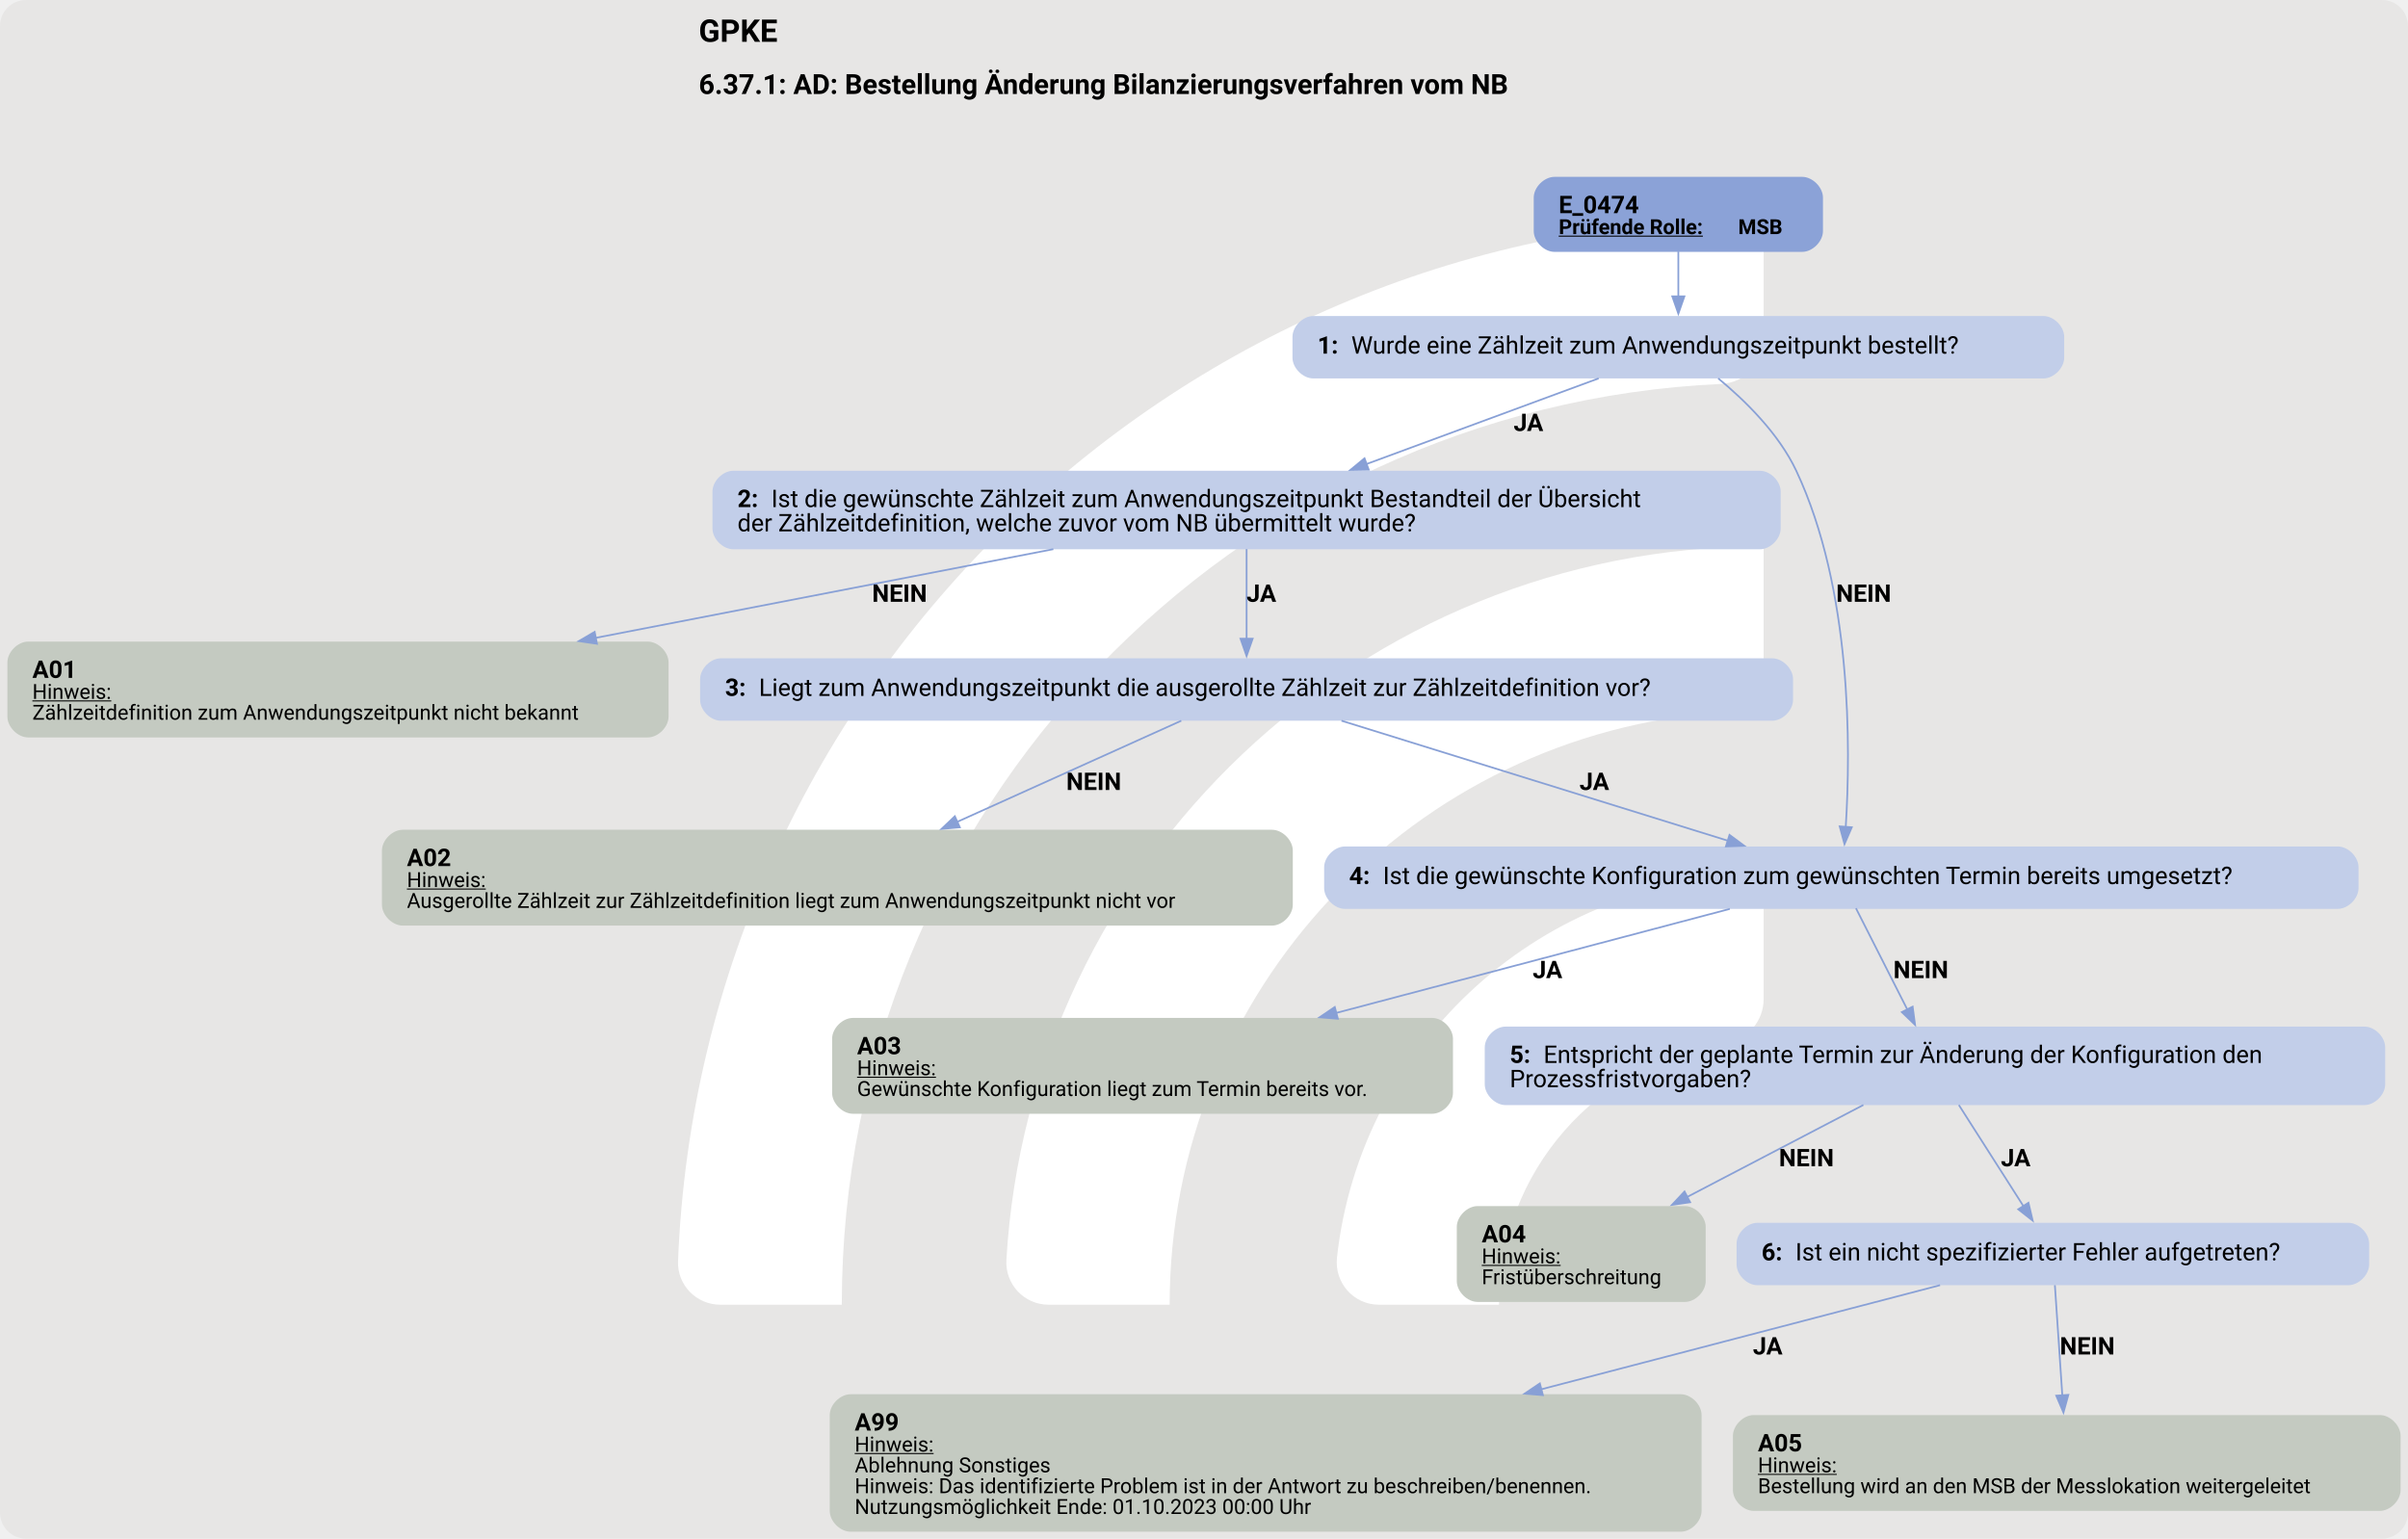
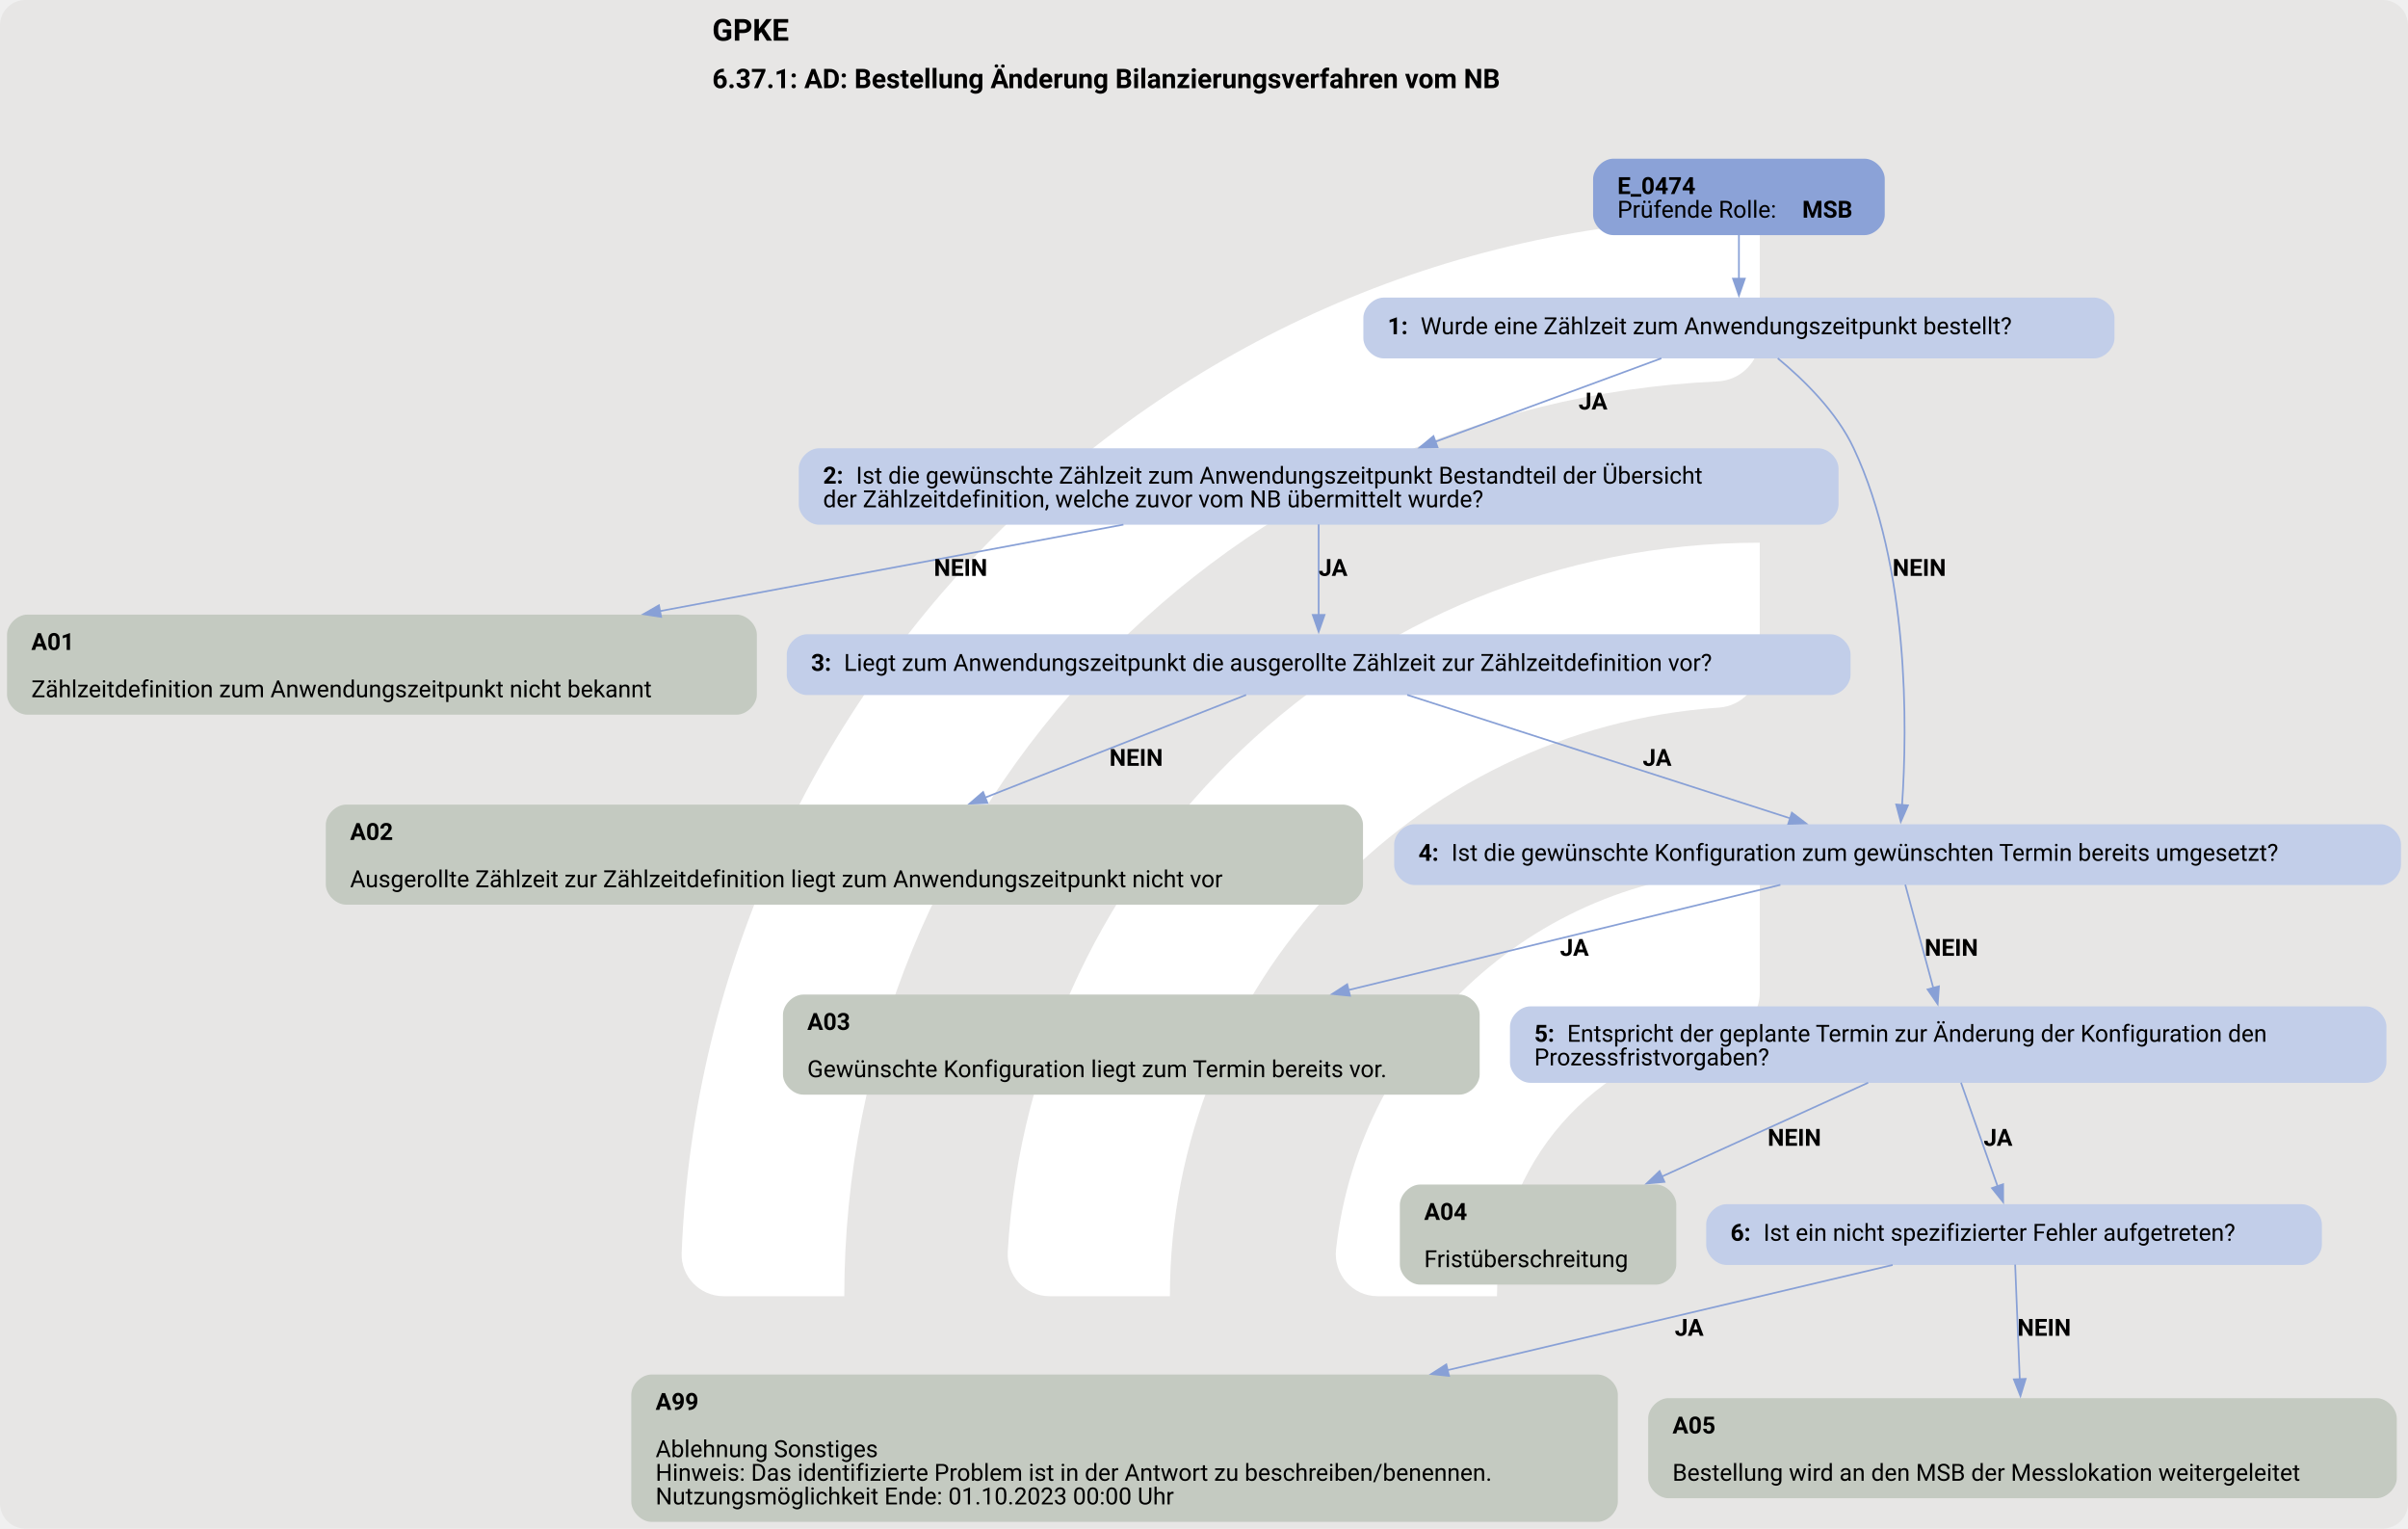
- <svg xmlns="http://www.w3.org/2000/svg" version="1.1" width="1850.667px" viewBox="0 0 1850.667 1182.667" height="1182.667px">
+ <svg xmlns="http://www.w3.org/2000/svg" version="1.1" width="1901.333px" viewBox="0 0 1901.333 1206.667" height="1206.667px">
  <g>
-     <svg version="1.1" width="1850.667px" viewBox="0 0 1850.667 1182.667" height="1182.667px">
-       <rect fill="#e7e6e5" x="0" y="0" width="1850.667" height="1182.667" rx="20" ry="20" />
+     <svg version="1.1" width="1901.333px" viewBox="0 0 1901.333 1206.667" height="1206.667px">
+       <rect fill="#e7e6e5" x="0" y="0" width="1901.333" height="1206.667" rx="20" ry="20" />
      <g>
-         <g transform="translate(443.0411, 118.2667) scale(1 1) translate(0, 0) scale(1.665259 1.665259) ">
+         <g transform="translate(458.5873, 120.6667) scale(1 1) translate(0, 0) scale(1.699052 1.699052) ">
          <defs>
            <style>.cls-1{fill:#fff;}</style>
          </defs>
          <path class="cls-1" d="M122.44,531.2h-56.1c-11,0-19.9-9.12-19.46-20.11C57.47,243.89,278.15,29.78,547.91,29.78v56.02c0,10.98-8.69,19.89-19.66,20.39-225.51,10.31-405.8,197-405.8,425Z" />
          <path class="cls-1" d="M273.78,531.2h-55.93c-11.23,0-20.09-9.48-19.43-20.69,10.74-183.44,163.39-329.39,349.48-329.39v56.26c0,10.71-8.27,19.62-18.96,20.35-142.35,9.77-255.17,128.69-255.17,273.46Z" />
          <path class="cls-1" d="M425.77,531.2h-55.45c-11.65,0-20.6-10.17-19.33-21.75,10.87-99.03,95.03-176.34,196.92-176.34v57.01c0,10.05-7.28,18.75-17.23,20.16-59.22,8.4-104.91,59.42-104.91,120.92Z" />
        </g>
-         <svg width="1388pt" height="887pt" viewBox="0.00 0.00 1388.18 887.46">
-           <g id="graph0" class="graph" transform="scale(1 1) rotate(0) translate(4 883.46)">
-             <text text-anchor="start" x="398.71" y="-859.36" font-family="Roboto, sans-serif" font-weight="bold" font-size="18.00">GPKE</text>
-             <text text-anchor="start" x="398.71" y="-829.26" font-family="Roboto, sans-serif" font-weight="bold" font-size="16.00">6.37.1: AD: Bestellung Änderung Bilanzierungsverfahren vom NB</text>
+         <svg width="1426pt" height="905pt" viewBox="0.00 0.00 1426.43 905.46">
+           <g id="graph0" class="graph" transform="scale(1 1) rotate(0) translate(4 901.46)">
+             <text text-anchor="start" x="417.84" y="-877.36" font-family="Roboto, sans-serif" font-weight="bold" font-size="18.00">GPKE</text>
+             <text text-anchor="start" x="417.84" y="-849.26" font-family="Roboto, sans-serif" font-weight="bold" font-size="16.00">6.37.1: AD: Bestellung Änderung Bilanzierungsverfahren vom NB</text>
            <g id="node1" class="node">
-               <path fill="#8ba2d7" stroke="black" stroke-width="0" d="M1035.05,-781.46C1035.05,-781.46 892.25,-781.46 892.25,-781.46 886.25,-781.46 880.25,-775.46 880.25,-769.46 880.25,-769.46 880.25,-750.18 880.25,-750.18 880.25,-744.18 886.25,-738.18 892.25,-738.18 892.25,-738.18 1035.05,-738.18 1035.05,-738.18 1041.05,-738.18 1047.05,-744.18 1047.05,-750.18 1047.05,-750.18 1047.05,-769.46 1047.05,-769.46 1047.05,-775.46 1041.05,-781.46 1035.05,-781.46" />
-               <text text-anchor="start" x="894.65" y="-760.52" font-family="Roboto, sans-serif" font-weight="bold" font-size="14.00">E_0474</text>
-               <text text-anchor="start" x="894.65" y="-748.42" font-family="Roboto, sans-serif" font-weight="bold" text-decoration="underline" font-size="12.00">Prüfende Rolle:</text>
-               <text text-anchor="start" x="998.15" y="-748.42" font-family="Roboto, sans-serif" font-weight="bold" font-size="12.00"> MSB</text>
+               <path fill="#8ba2d7" stroke="black" stroke-width="0" d="M1100.55,-807.46C1100.55,-807.46 951.75,-807.46 951.75,-807.46 945.75,-807.46 939.75,-801.46 939.75,-795.46 939.75,-795.46 939.75,-774.18 939.75,-774.18 939.75,-768.18 945.75,-762.18 951.75,-762.18 951.75,-762.18 1100.55,-762.18 1100.55,-762.18 1106.55,-762.18 1112.55,-768.18 1112.55,-774.18 1112.55,-774.18 1112.55,-795.46 1112.55,-795.46 1112.55,-801.46 1106.55,-807.46 1100.55,-807.46" />
+               <text text-anchor="start" x="954.15" y="-786.52" font-family="Roboto, sans-serif" font-weight="bold" font-size="14.00">E_0474</text>
+               <text text-anchor="start" x="954.15" y="-772.52" font-family="Roboto, sans-serif" font-size="14.00">Prüfende Rolle: </text>
+               <text text-anchor="start" x="1063.65" y="-772.52" font-family="Roboto, sans-serif" font-weight="bold" font-size="14.00">MSB</text>
            </g>
            <g id="node2" class="node">
-               <path fill="#c2cee9" stroke="black" stroke-width="0" d="M1174.17,-701.18C1174.17,-701.18 753.12,-701.18 753.12,-701.18 747.12,-701.18 741.12,-695.18 741.12,-689.18 741.12,-689.18 741.12,-677.18 741.12,-677.18 741.12,-671.18 747.12,-665.18 753.12,-665.18 753.12,-665.18 1174.17,-665.18 1174.17,-665.18 1180.17,-665.18 1186.17,-671.18 1186.17,-677.18 1186.17,-677.18 1186.17,-689.18 1186.17,-689.18 1186.17,-695.18 1180.17,-701.18 1174.17,-701.18" />
-               <text text-anchor="start" x="755.52" y="-679.5" font-family="Roboto, sans-serif" font-weight="bold" font-size="14.00">1: </text>
-               <text text-anchor="start" x="775.02" y="-679.5" font-family="Roboto, sans-serif" font-size="14.00">Wurde eine Zählzeit zum Anwendungszeitpunkt bestellt?</text>
+               <path fill="#c2cee9" stroke="black" stroke-width="0" d="M1236.68,-725.18C1236.68,-725.18 815.63,-725.18 815.63,-725.18 809.63,-725.18 803.63,-719.18 803.63,-713.18 803.63,-713.18 803.63,-701.18 803.63,-701.18 803.63,-695.18 809.63,-689.18 815.63,-689.18 815.63,-689.18 1236.68,-689.18 1236.68,-689.18 1242.68,-689.18 1248.68,-695.18 1248.68,-701.18 1248.68,-701.18 1248.68,-713.18 1248.68,-713.18 1248.68,-719.18 1242.68,-725.18 1236.68,-725.18" />
+               <text text-anchor="start" x="818.03" y="-703.5" font-family="Roboto, sans-serif" font-weight="bold" font-size="14.00">1: </text>
+               <text text-anchor="start" x="837.53" y="-703.5" font-family="Roboto, sans-serif" font-size="14.00">Wurde eine Zählzeit zum Anwendungszeitpunkt bestellt?</text>
            </g>
            <g id="edge1" class="edge">
-               <path fill="none" stroke="#88a0d6" d="M963.65,-738.42C963.65,-730.35 963.65,-720.94 963.65,-712.25" />
-               <polygon fill="#88a0d6" stroke="#88a0d6" points="967.15,-712.54 963.65,-702.54 960.15,-712.54 967.15,-712.54" />
+               <path fill="none" stroke="#88a0d6" d="M1026.15,-762.35C1026.15,-754.27 1026.15,-744.97 1026.15,-736.37" />
+               <polygon fill="#88a0d6" stroke="#88a0d6" points="1029.65,-736.41 1026.15,-726.41 1022.65,-736.41 1029.65,-736.41" />
            </g>
            <g id="node3" class="node">
-               <path fill="#c2cee9" stroke="black" stroke-width="0" d="M1010.67,-611.93C1010.67,-611.93 418.62,-611.93 418.62,-611.93 412.62,-611.93 406.62,-605.93 406.62,-599.93 406.62,-599.93 406.62,-578.65 406.62,-578.65 406.62,-572.65 412.62,-566.65 418.62,-566.65 418.62,-566.65 1010.67,-566.65 1010.67,-566.65 1016.67,-566.65 1022.67,-572.65 1022.67,-578.65 1022.67,-578.65 1022.67,-599.93 1022.67,-599.93 1022.67,-605.93 1016.67,-611.93 1010.67,-611.93" />
-               <text text-anchor="start" x="421.02" y="-590.99" font-family="Roboto, sans-serif" font-weight="bold" font-size="14.00">2: </text>
-               <text text-anchor="start" x="440.52" y="-590.99" font-family="Roboto, sans-serif" font-size="14.00">Ist die gewünschte Zählzeit zum Anwendungszeitpunkt Bestandteil der Übersicht</text>
-               <text text-anchor="start" x="421.02" y="-576.99" font-family="Roboto, sans-serif" font-size="14.00">der Zählzeitdefinition, welche zuvor vom NB übermittelt wurde?</text>
+               <path fill="#c2cee9" stroke="black" stroke-width="0" d="M1073.17,-635.93C1073.17,-635.93 481.12,-635.93 481.12,-635.93 475.12,-635.93 469.12,-629.93 469.12,-623.93 469.12,-623.93 469.12,-602.65 469.12,-602.65 469.12,-596.65 475.12,-590.65 481.12,-590.65 481.12,-590.65 1073.17,-590.65 1073.17,-590.65 1079.17,-590.65 1085.17,-596.65 1085.17,-602.65 1085.17,-602.65 1085.17,-623.93 1085.17,-623.93 1085.17,-629.93 1079.17,-635.93 1073.17,-635.93" />
+               <text text-anchor="start" x="483.52" y="-614.99" font-family="Roboto, sans-serif" font-weight="bold" font-size="14.00">2: </text>
+               <text text-anchor="start" x="503.02" y="-614.99" font-family="Roboto, sans-serif" font-size="14.00">Ist die gewünschte Zählzeit zum Anwendungszeitpunkt Bestandteil der Übersicht</text>
+               <text text-anchor="start" x="483.52" y="-600.99" font-family="Roboto, sans-serif" font-size="14.00">der Zählzeitdefinition, welche zuvor vom NB übermittelt wurde?</text>
            </g>
            <g id="edge3" class="edge">
-               <path fill="none" stroke="#88a0d6" d="M917.69,-665.22C880.12,-651.36 826.43,-631.54 783.69,-615.77" />
-               <polygon fill="#88a0d6" stroke="#88a0d6" points="785.09,-612.56 774.5,-612.38 782.67,-619.12 785.09,-612.56" />
-               <text text-anchor="start" x="868.65" y="-634.88" font-family="Roboto, sans-serif" font-weight="bold" font-size="14.00">JA</text>
+               <path fill="none" stroke="#88a0d6" d="M980.19,-689.22C942.62,-675.36 888.93,-655.54 846.19,-639.77" />
+               <polygon fill="#88a0d6" stroke="#88a0d6" points="847.59,-636.56 837,-636.38 845.17,-643.12 847.59,-636.56" />
+               <text text-anchor="start" x="931.15" y="-658.88" font-family="Roboto, sans-serif" font-weight="bold" font-size="14.00">JA</text>
            </g>
            <g id="node7" class="node">
-               <path fill="#c2cee9" stroke="black" stroke-width="0" d="M1343.93,-395.23C1343.93,-395.23 771.38,-395.23 771.38,-395.23 765.38,-395.23 759.38,-389.23 759.38,-383.23 759.38,-383.23 759.38,-371.23 759.38,-371.23 759.38,-365.23 765.38,-359.23 771.38,-359.23 771.38,-359.23 1343.93,-359.23 1343.93,-359.23 1349.93,-359.23 1355.93,-365.23 1355.93,-371.23 1355.93,-371.23 1355.93,-383.23 1355.93,-383.23 1355.93,-389.23 1349.93,-395.23 1343.93,-395.23" />
-               <text text-anchor="start" x="773.78" y="-373.55" font-family="Roboto, sans-serif" font-weight="bold" font-size="14.00">4: </text>
-               <text text-anchor="start" x="793.28" y="-373.55" font-family="Roboto, sans-serif" font-size="14.00">Ist die gewünschte Konfiguration zum gewünschten Termin bereits umgesetzt?</text>
+               <path fill="#c2cee9" stroke="black" stroke-width="0" d="M1406.43,-413.23C1406.43,-413.23 833.88,-413.23 833.88,-413.23 827.88,-413.23 821.88,-407.23 821.88,-401.23 821.88,-401.23 821.88,-389.23 821.88,-389.23 821.88,-383.23 827.88,-377.23 833.88,-377.23 833.88,-377.23 1406.43,-377.23 1406.43,-377.23 1412.43,-377.23 1418.43,-383.23 1418.43,-389.23 1418.43,-389.23 1418.43,-401.23 1418.43,-401.23 1418.43,-407.23 1412.43,-413.23 1406.43,-413.23" />
+               <text text-anchor="start" x="836.28" y="-391.55" font-family="Roboto, sans-serif" font-weight="bold" font-size="14.00">4: </text>
+               <text text-anchor="start" x="855.78" y="-391.55" font-family="Roboto, sans-serif" font-size="14.00">Ist die gewünschte Konfiguration zum gewünschten Termin bereits umgesetzt?</text>
            </g>
            <g id="edge2" class="edge">
-               <path fill="none" stroke="#88a0d6" d="M986.65,-665.22C1002.14,-652.42 1021.53,-633.43 1031.65,-611.93 1063.82,-543.59 1063.07,-451.95 1060.18,-406.39" />
-               <polygon fill="#88a0d6" stroke="#88a0d6" points="1063.68,-406.31 1059.47,-396.59 1056.7,-406.82 1063.68,-406.31" />
-               <text text-anchor="start" x="1054.65" y="-536.35" font-family="Roboto, sans-serif" font-weight="bold" font-size="14.00">NEIN</text>
+               <path fill="none" stroke="#88a0d6" d="M1049.17,-689.23C1064.67,-676.44 1084.06,-657.44 1094.15,-635.93 1127.19,-565.48 1125.96,-470.96 1122.8,-424.47" />
+               <polygon fill="#88a0d6" stroke="#88a0d6" points="1126.31,-424.42 1122.05,-414.71 1119.33,-424.95 1126.31,-424.42" />
+               <text text-anchor="start" x="1117.15" y="-560.35" font-family="Roboto, sans-serif" font-weight="bold" font-size="14.00">NEIN</text>
            </g>
            <g id="node4" class="node">
-               <path fill="#c4cac1" stroke="black" stroke-width="0" d="M369.3,-513.4C369.3,-513.4 12,-513.4 12,-513.4 6,-513.4 0,-507.4 0,-501.4 0,-501.4 0,-470.12 0,-470.12 0,-464.12 6,-458.12 12,-458.12 12,-458.12 369.3,-458.12 369.3,-458.12 375.3,-458.12 381.3,-464.12 381.3,-470.12 381.3,-470.12 381.3,-501.4 381.3,-501.4 381.3,-507.4 375.3,-513.4 369.3,-513.4" />
-               <text text-anchor="start" x="14.4" y="-492.46" font-family="Roboto, sans-serif" font-weight="bold" font-size="14.00">A01</text>
-               <text text-anchor="start" x="14.4" y="-480.36" font-family="Roboto, sans-serif" text-decoration="underline" font-size="12.00">Hinweis:</text>
-               <text text-anchor="start" x="14.4" y="-468.36" font-family="Roboto, sans-serif" font-size="12.00">Zählzeitdefinition zum Anwendungszeitpunkt nicht bekannt</text>
+               <path fill="#c4cac1" stroke="black" stroke-width="0" d="M432.3,-537.4C432.3,-537.4 12,-537.4 12,-537.4 6,-537.4 0,-531.4 0,-525.4 0,-525.4 0,-490.12 0,-490.12 0,-484.12 6,-478.12 12,-478.12 12,-478.12 432.3,-478.12 432.3,-478.12 438.3,-478.12 444.3,-484.12 444.3,-490.12 444.3,-490.12 444.3,-525.4 444.3,-525.4 444.3,-531.4 438.3,-537.4 432.3,-537.4" />
+               <text text-anchor="start" x="14.4" y="-516.46" font-family="Roboto, sans-serif" font-weight="bold" font-size="14.00">A01</text>
+               <text text-anchor="start" x="14.4" y="-488.46" font-family="Roboto, sans-serif" font-size="14.00">Zählzeitdefinition zum Anwendungszeitpunkt nicht bekannt</text>
            </g>
            <g id="edge4" class="edge">
-               <path fill="none" stroke="#88a0d6" d="M603.2,-566.7C526.27,-551.79 423.13,-531.81 339.23,-515.55" />
-               <polygon fill="#88a0d6" stroke="#88a0d6" points="340.01,-512.14 329.53,-513.67 338.68,-519.01 340.01,-512.14" />
-               <text text-anchor="start" x="498.65" y="-536.35" font-family="Roboto, sans-serif" font-weight="bold" font-size="14.00">NEIN</text>
+               <path fill="none" stroke="#88a0d6" d="M661.48,-590.71C581.96,-575.88 475.2,-555.96 386.83,-539.48" />
+               <polygon fill="#88a0d6" stroke="#88a0d6" points="387.56,-536.06 377.09,-537.66 386.28,-542.94 387.56,-536.06" />
+               <text text-anchor="start" x="549.15" y="-560.35" font-family="Roboto, sans-serif" font-weight="bold" font-size="14.00">NEIN</text>
            </g>
            <g id="node5" class="node">
-               <path fill="#c2cee9" stroke="black" stroke-width="0" d="M1017.8,-503.76C1017.8,-503.76 411.5,-503.76 411.5,-503.76 405.5,-503.76 399.5,-497.76 399.5,-491.76 399.5,-491.76 399.5,-479.76 399.5,-479.76 399.5,-473.76 405.5,-467.76 411.5,-467.76 411.5,-467.76 1017.8,-467.76 1017.8,-467.76 1023.8,-467.76 1029.8,-473.76 1029.8,-479.76 1029.8,-479.76 1029.8,-491.76 1029.8,-491.76 1029.8,-497.76 1023.8,-503.76 1017.8,-503.76" />
-               <text text-anchor="start" x="413.9" y="-482.08" font-family="Roboto, sans-serif" font-weight="bold" font-size="14.00">3: </text>
-               <text text-anchor="start" x="433.4" y="-482.08" font-family="Roboto, sans-serif" font-size="14.00">Liegt zum Anwendungszeitpunkt die ausgerollte Zählzeit zur Zählzeitdefinition vor?</text>
+               <path fill="#c2cee9" stroke="black" stroke-width="0" d="M1080.3,-525.76C1080.3,-525.76 474,-525.76 474,-525.76 468,-525.76 462,-519.76 462,-513.76 462,-513.76 462,-501.76 462,-501.76 462,-495.76 468,-489.76 474,-489.76 474,-489.76 1080.3,-489.76 1080.3,-489.76 1086.3,-489.76 1092.3,-495.76 1092.3,-501.76 1092.3,-501.76 1092.3,-513.76 1092.3,-513.76 1092.3,-519.76 1086.3,-525.76 1080.3,-525.76" />
+               <text text-anchor="start" x="476.4" y="-504.08" font-family="Roboto, sans-serif" font-weight="bold" font-size="14.00">3: </text>
+               <text text-anchor="start" x="495.9" y="-504.08" font-family="Roboto, sans-serif" font-size="14.00">Liegt zum Anwendungszeitpunkt die ausgerollte Zählzeit zur Zählzeitdefinition vor?</text>
            </g>
            <g id="edge5" class="edge">
-               <path fill="none" stroke="#88a0d6" d="M714.65,-566.76C714.65,-551.58 714.65,-531.12 714.65,-514.69" />
-               <polygon fill="#88a0d6" stroke="#88a0d6" points="718.15,-515.08 714.65,-505.08 711.15,-515.08 718.15,-515.08" />
-               <text text-anchor="start" x="714.65" y="-536.35" font-family="Roboto, sans-serif" font-weight="bold" font-size="14.00">JA</text>
+               <path fill="none" stroke="#88a0d6" d="M777.15,-590.84C777.15,-575.3 777.15,-554.14 777.15,-537.19" />
+               <polygon fill="#88a0d6" stroke="#88a0d6" points="780.65,-537.26 777.15,-527.26 773.65,-537.26 780.65,-537.26" />
+               <text text-anchor="start" x="777.15" y="-560.35" font-family="Roboto, sans-serif" font-weight="bold" font-size="14.00">JA</text>
            </g>
            <g id="node6" class="node">
-               <path fill="#c4cac1" stroke="black" stroke-width="0" d="M729.3,-404.87C729.3,-404.87 228,-404.87 228,-404.87 222,-404.87 216,-398.87 216,-392.87 216,-392.87 216,-361.59 216,-361.59 216,-355.59 222,-349.59 228,-349.59 228,-349.59 729.3,-349.59 729.3,-349.59 735.3,-349.59 741.3,-355.59 741.3,-361.59 741.3,-361.59 741.3,-392.87 741.3,-392.87 741.3,-398.87 735.3,-404.87 729.3,-404.87" />
-               <text text-anchor="start" x="230.4" y="-383.93" font-family="Roboto, sans-serif" font-weight="bold" font-size="14.00">A02</text>
-               <text text-anchor="start" x="230.4" y="-371.83" font-family="Roboto, sans-serif" text-decoration="underline" font-size="12.00">Hinweis:</text>
-               <text text-anchor="start" x="230.4" y="-359.83" font-family="Roboto, sans-serif" font-size="12.00">Ausgerollte Zählzeit zur Zählzeitdefinition liegt zum Anwendungszeitpunkt nicht vor</text>
+               <path fill="#c4cac1" stroke="black" stroke-width="0" d="M791.42,-424.87C791.42,-424.87 200.88,-424.87 200.88,-424.87 194.88,-424.87 188.88,-418.87 188.88,-412.87 188.88,-412.87 188.88,-377.59 188.88,-377.59 188.88,-371.59 194.88,-365.59 200.88,-365.59 200.88,-365.59 791.42,-365.59 791.42,-365.59 797.42,-365.59 803.42,-371.59 803.42,-377.59 803.42,-377.59 803.42,-412.87 803.42,-412.87 803.42,-418.87 797.42,-424.87 791.42,-424.87" />
+               <text text-anchor="start" x="203.27" y="-403.93" font-family="Roboto, sans-serif" font-weight="bold" font-size="14.00">A02</text>
+               <text text-anchor="start" x="203.27" y="-375.93" font-family="Roboto, sans-serif" font-size="14.00">Ausgerollte Zählzeit zur Zählzeitdefinition liegt zum Anwendungszeitpunkt nicht vor</text>
            </g>
            <g id="edge6" class="edge">
-               <path fill="none" stroke="#88a0d6" d="M676.99,-467.76C642.32,-452.11 590.03,-428.51 547.84,-409.46" />
-               <polygon fill="#88a0d6" stroke="#88a0d6" points="549.28,-406.27 538.73,-405.35 546.4,-412.65 549.28,-406.27" />
-               <text text-anchor="start" x="610.65" y="-427.82" font-family="Roboto, sans-serif" font-weight="bold" font-size="14.00">NEIN</text>
+               <path fill="none" stroke="#88a0d6" d="M734.17,-489.85C693.19,-473.73 630.37,-449.02 579.56,-429.04" />
+               <polygon fill="#88a0d6" stroke="#88a0d6" points="580.9,-425.81 570.32,-425.4 578.34,-432.32 580.9,-425.81" />
+               <text text-anchor="start" x="653.15" y="-447.82" font-family="Roboto, sans-serif" font-weight="bold" font-size="14.00">NEIN</text>
            </g>
            <g id="edge7" class="edge">
-               <path fill="none" stroke="#88a0d6" d="M769.38,-467.76C829.99,-448.94 927.66,-418.6 992.25,-398.54" />
-               <polygon fill="#88a0d6" stroke="#88a0d6" points="993.16,-401.92 1001.67,-395.62 991.08,-395.24 993.16,-401.92" />
-               <text text-anchor="start" x="906.65" y="-427.82" font-family="Roboto, sans-serif" font-weight="bold" font-size="14.00">JA</text>
+               <path fill="none" stroke="#88a0d6" d="M829.62,-489.85C890.68,-470.18 991.47,-437.7 1056.83,-416.63" />
+               <polygon fill="#88a0d6" stroke="#88a0d6" points="1057.52,-420.09 1065.97,-413.69 1055.37,-413.43 1057.52,-420.09" />
+               <text text-anchor="start" x="969.15" y="-447.82" font-family="Roboto, sans-serif" font-weight="bold" font-size="14.00">JA</text>
            </g>
            <g id="node8" class="node">
-               <path fill="#c4cac1" stroke="black" stroke-width="0" d="M821.67,-296.34C821.67,-296.34 487.62,-296.34 487.62,-296.34 481.62,-296.34 475.62,-290.34 475.62,-284.34 475.62,-284.34 475.62,-253.06 475.62,-253.06 475.62,-247.06 481.62,-241.06 487.62,-241.06 487.62,-241.06 821.67,-241.06 821.67,-241.06 827.67,-241.06 833.67,-247.06 833.67,-253.06 833.67,-253.06 833.67,-284.34 833.67,-284.34 833.67,-290.34 827.67,-296.34 821.67,-296.34" />
-               <text text-anchor="start" x="490.02" y="-275.4" font-family="Roboto, sans-serif" font-weight="bold" font-size="14.00">A03</text>
-               <text text-anchor="start" x="490.02" y="-263.3" font-family="Roboto, sans-serif" text-decoration="underline" font-size="12.00">Hinweis:</text>
-               <text text-anchor="start" x="490.02" y="-251.3" font-family="Roboto, sans-serif" font-size="12.00">Gewünschte Konfiguration liegt zum Termin bereits vor.</text>
+               <path fill="#c4cac1" stroke="black" stroke-width="0" d="M860.55,-312.34C860.55,-312.34 471.75,-312.34 471.75,-312.34 465.75,-312.34 459.75,-306.34 459.75,-300.34 459.75,-300.34 459.75,-265.06 459.75,-265.06 459.75,-259.06 465.75,-253.06 471.75,-253.06 471.75,-253.06 860.55,-253.06 860.55,-253.06 866.55,-253.06 872.55,-259.06 872.55,-265.06 872.55,-265.06 872.55,-300.34 872.55,-300.34 872.55,-306.34 866.55,-312.34 860.55,-312.34" />
+               <text text-anchor="start" x="474.15" y="-291.4" font-family="Roboto, sans-serif" font-weight="bold" font-size="14.00">A03</text>
+               <text text-anchor="start" x="474.15" y="-263.4" font-family="Roboto, sans-serif" font-size="14.00">Gewünschte Konfiguration liegt zum Termin bereits vor.</text>
            </g>
            <g id="edge9" class="edge">
-               <path fill="none" stroke="#88a0d6" d="M993.35,-359.23C932.37,-343.11 839.46,-318.55 766.37,-299.23" />
-               <polygon fill="#88a0d6" stroke="#88a0d6" points="767.3,-295.86 756.74,-296.69 765.51,-302.63 767.3,-295.86" />
-               <text text-anchor="start" x="879.65" y="-319.29" font-family="Roboto, sans-serif" font-weight="bold" font-size="14.00">JA</text>
+               <path fill="none" stroke="#88a0d6" d="M1050.7,-377.32C982.83,-360.8 877.88,-335.25 794.76,-315.01" />
+               <polygon fill="#88a0d6" stroke="#88a0d6" points="795.72,-311.64 785.17,-312.68 794.06,-318.44 795.72,-311.64" />
+               <text text-anchor="start" x="920.15" y="-335.29" font-family="Roboto, sans-serif" font-weight="bold" font-size="14.00">JA</text>
            </g>
            <g id="node9" class="node">
-               <path fill="#c2cee9" stroke="black" stroke-width="0" d="M1359.3,-291.34C1359.3,-291.34 864,-291.34 864,-291.34 858,-291.34 852,-285.34 852,-279.34 852,-279.34 852,-258.06 852,-258.06 852,-252.06 858,-246.06 864,-246.06 864,-246.06 1359.3,-246.06 1359.3,-246.06 1365.3,-246.06 1371.3,-252.06 1371.3,-258.06 1371.3,-258.06 1371.3,-279.34 1371.3,-279.34 1371.3,-285.34 1365.3,-291.34 1359.3,-291.34" />
-               <text text-anchor="start" x="866.4" y="-270.4" font-family="Roboto, sans-serif" font-weight="bold" font-size="14.00">5: </text>
-               <text text-anchor="start" x="885.9" y="-270.4" font-family="Roboto, sans-serif" font-size="14.00">Entspricht der geplante Termin zur Änderung der Konfiguration den</text>
-               <text text-anchor="start" x="866.4" y="-256.4" font-family="Roboto, sans-serif" font-size="14.00">Prozessfristvorgaben?</text>
+               <path fill="#c2cee9" stroke="black" stroke-width="0" d="M1397.8,-305.34C1397.8,-305.34 902.5,-305.34 902.5,-305.34 896.5,-305.34 890.5,-299.34 890.5,-293.34 890.5,-293.34 890.5,-272.06 890.5,-272.06 890.5,-266.06 896.5,-260.06 902.5,-260.06 902.5,-260.06 1397.8,-260.06 1397.8,-260.06 1403.8,-260.06 1409.8,-266.06 1409.8,-272.06 1409.8,-272.06 1409.8,-293.34 1409.8,-293.34 1409.8,-299.34 1403.8,-305.34 1397.8,-305.34" />
+               <text text-anchor="start" x="904.9" y="-284.4" font-family="Roboto, sans-serif" font-weight="bold" font-size="14.00">5: </text>
+               <text text-anchor="start" x="924.4" y="-284.4" font-family="Roboto, sans-serif" font-size="14.00">Entspricht der geplante Termin zur Änderung der Konfiguration den</text>
+               <text text-anchor="start" x="904.9" y="-270.4" font-family="Roboto, sans-serif" font-size="14.00">Prozessfristvorgaben?</text>
            </g>
            <g id="edge8" class="edge">
-               <path fill="none" stroke="#88a0d6" d="M1066.09,-359.58C1074,-343.98 1086.02,-320.25 1095.74,-301.1" />
-               <polygon fill="#88a0d6" stroke="#88a0d6" points="1098.77,-302.85 1100.17,-292.35 1092.52,-299.69 1098.77,-302.85" />
-               <text text-anchor="start" x="1087.65" y="-319.29" font-family="Roboto, sans-serif" font-weight="bold" font-size="14.00">NEIN</text>
+               <path fill="none" stroke="#88a0d6" d="M1124.71,-377.44C1129.11,-361.21 1135.9,-336.19 1141.36,-316.08" />
+               <polygon fill="#88a0d6" stroke="#88a0d6" points="1144.67,-317.24 1143.92,-306.67 1137.92,-315.4 1144.67,-317.24" />
+               <text text-anchor="start" x="1136.15" y="-335.29" font-family="Roboto, sans-serif" font-weight="bold" font-size="14.00">NEIN</text>
            </g>
            <g id="node10" class="node">
-               <path fill="#c4cac1" stroke="black" stroke-width="0" d="M967.42,-187.81C967.42,-187.81 847.88,-187.81 847.88,-187.81 841.88,-187.81 835.88,-181.81 835.88,-175.81 835.88,-175.81 835.88,-144.53 835.88,-144.53 835.88,-138.53 841.88,-132.53 847.88,-132.53 847.88,-132.53 967.42,-132.53 967.42,-132.53 973.42,-132.53 979.42,-138.53 979.42,-144.53 979.42,-144.53 979.42,-175.81 979.42,-175.81 979.42,-181.81 973.42,-187.81 967.42,-187.81" />
-               <text text-anchor="start" x="850.27" y="-166.87" font-family="Roboto, sans-serif" font-weight="bold" font-size="14.00">A04</text>
-               <text text-anchor="start" x="850.27" y="-154.77" font-family="Roboto, sans-serif" text-decoration="underline" font-size="12.00">Hinweis:</text>
-               <text text-anchor="start" x="850.27" y="-142.77" font-family="Roboto, sans-serif" font-size="12.00">Fristüberschreitung</text>
+               <path fill="#c4cac1" stroke="black" stroke-width="0" d="M977.05,-199.81C977.05,-199.81 837.25,-199.81 837.25,-199.81 831.25,-199.81 825.25,-193.81 825.25,-187.81 825.25,-187.81 825.25,-152.53 825.25,-152.53 825.25,-146.53 831.25,-140.53 837.25,-140.53 837.25,-140.53 977.05,-140.53 977.05,-140.53 983.05,-140.53 989.05,-146.53 989.05,-152.53 989.05,-152.53 989.05,-187.81 989.05,-187.81 989.05,-193.81 983.05,-199.81 977.05,-199.81" />
+               <text text-anchor="start" x="839.65" y="-178.87" font-family="Roboto, sans-serif" font-weight="bold" font-size="14.00">A04</text>
+               <text text-anchor="start" x="839.65" y="-150.87" font-family="Roboto, sans-serif" font-size="14.00">Fristüberschreitung</text>
            </g>
            <g id="edge10" class="edge">
-               <path fill="none" stroke="#88a0d6" d="M1070.37,-246.14C1041.14,-230.88 1001.46,-210.16 968.6,-193" />
-               <polygon fill="#88a0d6" stroke="#88a0d6" points="970.46,-190.02 959.98,-188.5 967.22,-196.23 970.46,-190.02" />
-               <text text-anchor="start" x="1021.65" y="-210.76" font-family="Roboto, sans-serif" font-weight="bold" font-size="14.00">NEIN</text>
+               <path fill="none" stroke="#88a0d6" d="M1102.72,-260.13C1067.98,-244.32 1020.17,-222.58 980.53,-204.55" />
+               <polygon fill="#88a0d6" stroke="#88a0d6" points="982.04,-201.39 971.48,-200.43 979.14,-207.76 982.04,-201.39" />
+               <text text-anchor="start" x="1043.15" y="-222.76" font-family="Roboto, sans-serif" font-weight="bold" font-size="14.00">NEIN</text>
            </g>
            <g id="node11" class="node">
-               <path fill="#c2cee9" stroke="black" stroke-width="0" d="M1350.05,-178.17C1350.05,-178.17 1009.25,-178.17 1009.25,-178.17 1003.25,-178.17 997.25,-172.17 997.25,-166.17 997.25,-166.17 997.25,-154.17 997.25,-154.17 997.25,-148.17 1003.25,-142.17 1009.25,-142.17 1009.25,-142.17 1350.05,-142.17 1350.05,-142.17 1356.05,-142.17 1362.05,-148.17 1362.05,-154.17 1362.05,-154.17 1362.05,-166.17 1362.05,-166.17 1362.05,-172.17 1356.05,-178.17 1350.05,-178.17" />
-               <text text-anchor="start" x="1011.65" y="-156.5" font-family="Roboto, sans-serif" font-weight="bold" font-size="14.00">6: </text>
-               <text text-anchor="start" x="1031.15" y="-156.5" font-family="Roboto, sans-serif" font-size="14.00">Ist ein nicht spezifizierter Fehler aufgetreten?</text>
+               <path fill="#c2cee9" stroke="black" stroke-width="0" d="M1359.55,-188.17C1359.55,-188.17 1018.75,-188.17 1018.75,-188.17 1012.75,-188.17 1006.75,-182.17 1006.75,-176.17 1006.75,-176.17 1006.75,-164.17 1006.75,-164.17 1006.75,-158.17 1012.75,-152.17 1018.75,-152.17 1018.75,-152.17 1359.55,-152.17 1359.55,-152.17 1365.55,-152.17 1371.55,-158.17 1371.55,-164.17 1371.55,-164.17 1371.55,-176.17 1371.55,-176.17 1371.55,-182.17 1365.55,-188.17 1359.55,-188.17" />
+               <text text-anchor="start" x="1021.15" y="-166.5" font-family="Roboto, sans-serif" font-weight="bold" font-size="14.00">6: </text>
+               <text text-anchor="start" x="1040.65" y="-166.5" font-family="Roboto, sans-serif" font-size="14.00">Ist ein nicht spezifizierter Fehler aufgetreten?</text>
            </g>
            <g id="edge11" class="edge">
-               <path fill="none" stroke="#88a0d6" d="M1125.41,-246.14C1136.17,-229.29 1151.17,-205.79 1162.67,-187.77" />
-               <polygon fill="#88a0d6" stroke="#88a0d6" points="1165.57,-189.73 1168,-179.42 1159.67,-185.96 1165.57,-189.73" />
-               <text text-anchor="start" x="1149.65" y="-210.76" font-family="Roboto, sans-serif" font-weight="bold" font-size="14.00">JA</text>
+               <path fill="none" stroke="#88a0d6" d="M1157.76,-260.13C1163.96,-242.56 1172.75,-217.66 1179.45,-198.67" />
+               <polygon fill="#88a0d6" stroke="#88a0d6" points="1182.68,-200.02 1182.71,-189.42 1176.08,-197.69 1182.68,-200.02" />
+               <text text-anchor="start" x="1171.15" y="-222.76" font-family="Roboto, sans-serif" font-weight="bold" font-size="14.00">JA</text>
            </g>
            <g id="node12" class="node">
-               <path fill="#c4cac1" stroke="black" stroke-width="0" d="M965.05,-79.28C965.05,-79.28 486.25,-79.28 486.25,-79.28 480.25,-79.28 474.25,-73.28 474.25,-67.28 474.25,-67.28 474.25,-12 474.25,-12 474.25,-6 480.25,0 486.25,0 486.25,0 965.05,0 965.05,0 971.05,0 977.05,-6 977.05,-12 977.05,-12 977.05,-67.28 977.05,-67.28 977.05,-73.28 971.05,-79.28 965.05,-79.28" />
-               <text text-anchor="start" x="488.65" y="-58.34" font-family="Roboto, sans-serif" font-weight="bold" font-size="14.00">A99</text>
-               <text text-anchor="start" x="488.65" y="-46.24" font-family="Roboto, sans-serif" text-decoration="underline" font-size="12.00">Hinweis:</text>
-               <text text-anchor="start" x="488.65" y="-34.24" font-family="Roboto, sans-serif" font-size="12.00">Ablehnung Sonstiges</text>
-               <text text-anchor="start" x="488.65" y="-22.24" font-family="Roboto, sans-serif" font-size="12.00">Hinweis: Das identifizierte Problem ist in der Antwort zu beschreiben/benennen.</text>
-               <text text-anchor="start" x="488.65" y="-10.24" font-family="Roboto, sans-serif" font-size="12.00">Nutzungsmöglichkeit Ende: 01.10.2023 00:00 Uhr</text>
+               <path fill="#c4cac1" stroke="black" stroke-width="0" d="M942.42,-87.28C942.42,-87.28 381.88,-87.28 381.88,-87.28 375.88,-87.28 369.88,-81.28 369.88,-75.28 369.88,-75.28 369.88,-12 369.88,-12 369.88,-6 375.88,0 381.88,0 381.88,0 942.42,0 942.42,0 948.42,0 954.42,-6 954.42,-12 954.42,-12 954.42,-75.28 954.42,-75.28 954.42,-81.28 948.42,-87.28 942.42,-87.28" />
+               <text text-anchor="start" x="384.27" y="-66.34" font-family="Roboto, sans-serif" font-weight="bold" font-size="14.00">A99</text>
+               <text text-anchor="start" x="384.27" y="-38.34" font-family="Roboto, sans-serif" font-size="14.00">Ablehnung Sonstiges</text>
+               <text text-anchor="start" x="384.27" y="-24.34" font-family="Roboto, sans-serif" font-size="14.00">Hinweis: Das identifizierte Problem ist in der Antwort zu beschreiben/benennen.</text>
+               <text text-anchor="start" x="384.27" y="-10.34" font-family="Roboto, sans-serif" font-size="14.00">Nutzungsmöglichkeit Ende: 01.10.2023 00:00 Uhr</text>
            </g>
            <g id="edge12" class="edge">
-               <path fill="none" stroke="#88a0d6" d="M1114.6,-142.19C1054.77,-126.57 963.62,-102.77 884.59,-82.14" />
-               <polygon fill="#88a0d6" stroke="#88a0d6" points="885.55,-78.77 874.99,-79.63 883.78,-85.54 885.55,-78.77" />
-               <text text-anchor="start" x="1006.65" y="-102.23" font-family="Roboto, sans-serif" font-weight="bold" font-size="14.00">JA</text>
+               <path fill="none" stroke="#88a0d6" d="M1117.25,-152.18C1049.59,-136.19 945.23,-111.53 853.5,-89.86" />
+               <polygon fill="#88a0d6" stroke="#88a0d6" points="854.39,-86.47 843.86,-87.58 852.78,-93.28 854.39,-86.47" />
+               <text text-anchor="start" x="988.15" y="-110.23" font-family="Roboto, sans-serif" font-weight="bold" font-size="14.00">JA</text>
            </g>
            <g id="node13" class="node">
-               <path fill="#c4cac1" stroke="black" stroke-width="0" d="M1368.18,-67.28C1368.18,-67.28 1007.13,-67.28 1007.13,-67.28 1001.13,-67.28 995.13,-61.28 995.13,-55.28 995.13,-55.28 995.13,-24 995.13,-24 995.13,-18 1001.13,-12 1007.13,-12 1007.13,-12 1368.18,-12 1368.18,-12 1374.18,-12 1380.18,-18 1380.18,-24 1380.18,-24 1380.18,-55.28 1380.18,-55.28 1380.18,-61.28 1374.18,-67.28 1368.18,-67.28" />
-               <text text-anchor="start" x="1009.53" y="-46.34" font-family="Roboto, sans-serif" font-weight="bold" font-size="14.00">A05</text>
-               <text text-anchor="start" x="1009.53" y="-34.24" font-family="Roboto, sans-serif" text-decoration="underline" font-size="12.00">Hinweis:</text>
-               <text text-anchor="start" x="1009.53" y="-22.24" font-family="Roboto, sans-serif" font-size="12.00">Bestellung wird an den MSB der Messlokation weitergeleitet</text>
+               <path fill="#c4cac1" stroke="black" stroke-width="0" d="M1403.93,-73.28C1403.93,-73.28 984.38,-73.28 984.38,-73.28 978.38,-73.28 972.38,-67.28 972.38,-61.28 972.38,-61.28 972.38,-26 972.38,-26 972.38,-20 978.38,-14 984.38,-14 984.38,-14 1403.93,-14 1403.93,-14 1409.93,-14 1415.93,-20 1415.93,-26 1415.93,-26 1415.93,-61.28 1415.93,-61.28 1415.93,-67.28 1409.93,-73.28 1403.93,-73.28" />
+               <text text-anchor="start" x="986.78" y="-52.34" font-family="Roboto, sans-serif" font-weight="bold" font-size="14.00">A05</text>
+               <text text-anchor="start" x="986.78" y="-24.34" font-family="Roboto, sans-serif" font-size="14.00">Bestellung wird an den MSB der Messlokation weitergeleitet</text>
            </g>
            <g id="edge13" class="edge">
-               <path fill="none" stroke="#88a0d6" d="M1180.8,-142.19C1181.91,-125.66 1183.65,-99.98 1185.09,-78.58" />
-               <polygon fill="#88a0d6" stroke="#88a0d6" points="1188.57,-78.94 1185.75,-68.73 1181.59,-78.47 1188.57,-78.94" />
-               <text text-anchor="start" x="1183.65" y="-102.23" font-family="Roboto, sans-serif" font-weight="bold" font-size="14.00">NEIN</text>
+               <path fill="none" stroke="#88a0d6" d="M1189.82,-152.38C1190.52,-135.08 1191.63,-107.48 1192.55,-84.55" />
+               <polygon fill="#88a0d6" stroke="#88a0d6" points="1196.04,-84.71 1192.95,-74.57 1189.05,-84.42 1196.04,-84.71" />
+               <text text-anchor="start" x="1191.15" y="-110.23" font-family="Roboto, sans-serif" font-weight="bold" font-size="14.00">NEIN</text>
            </g>
          </g>
        </svg>
      </g>
    </svg>
  </g>
</svg>
